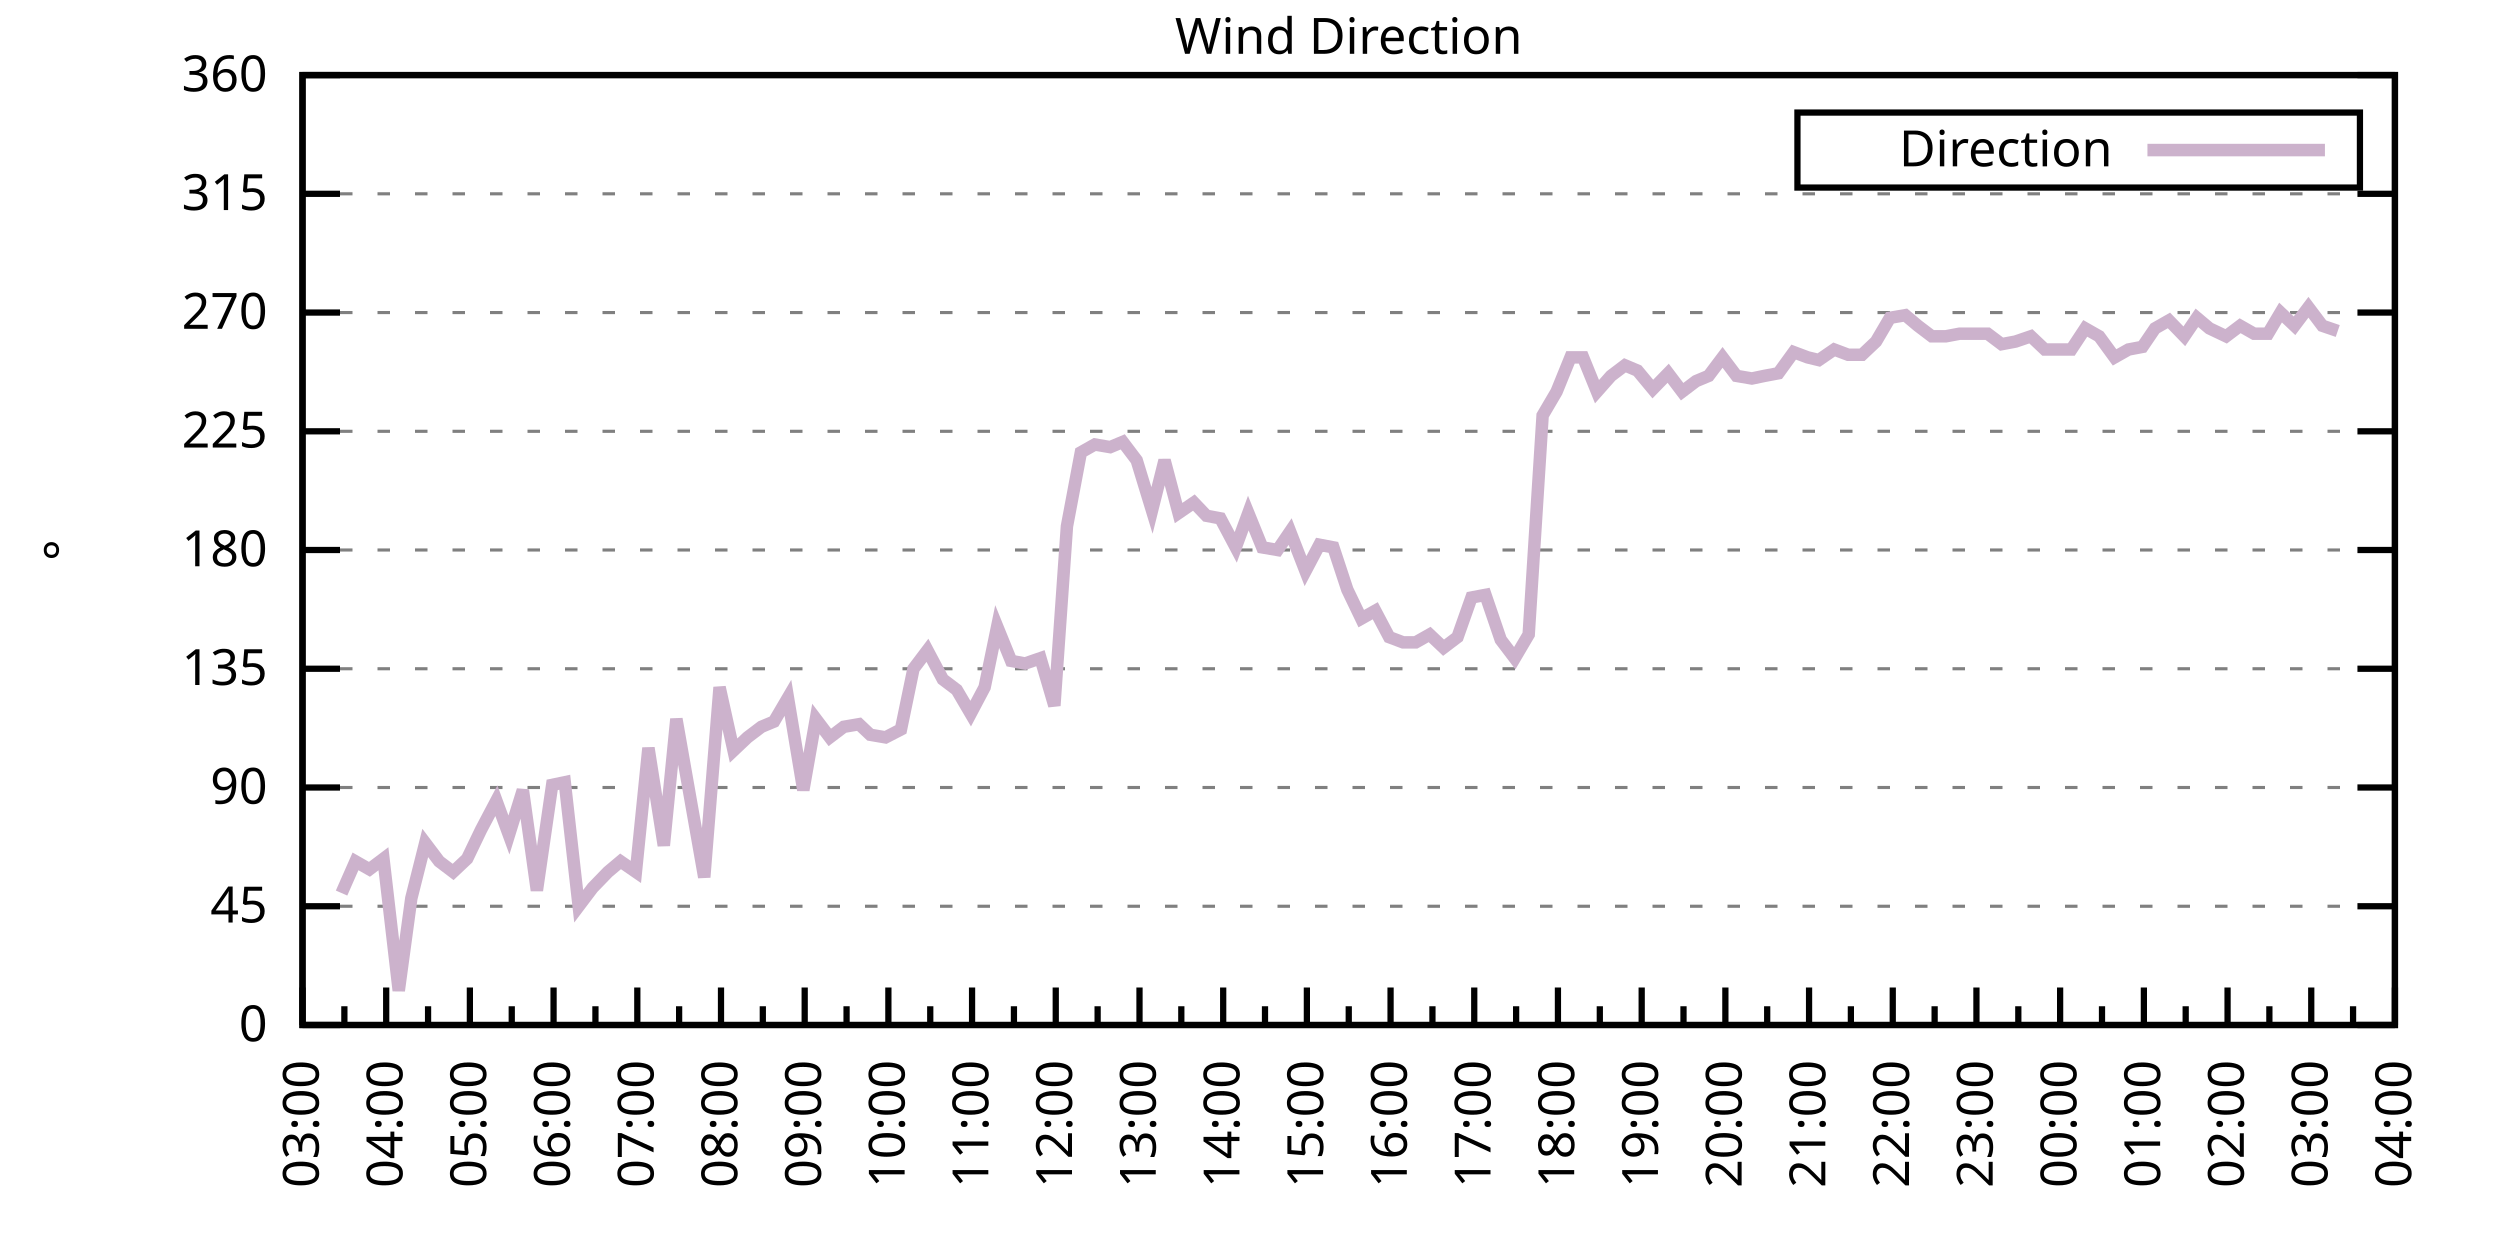
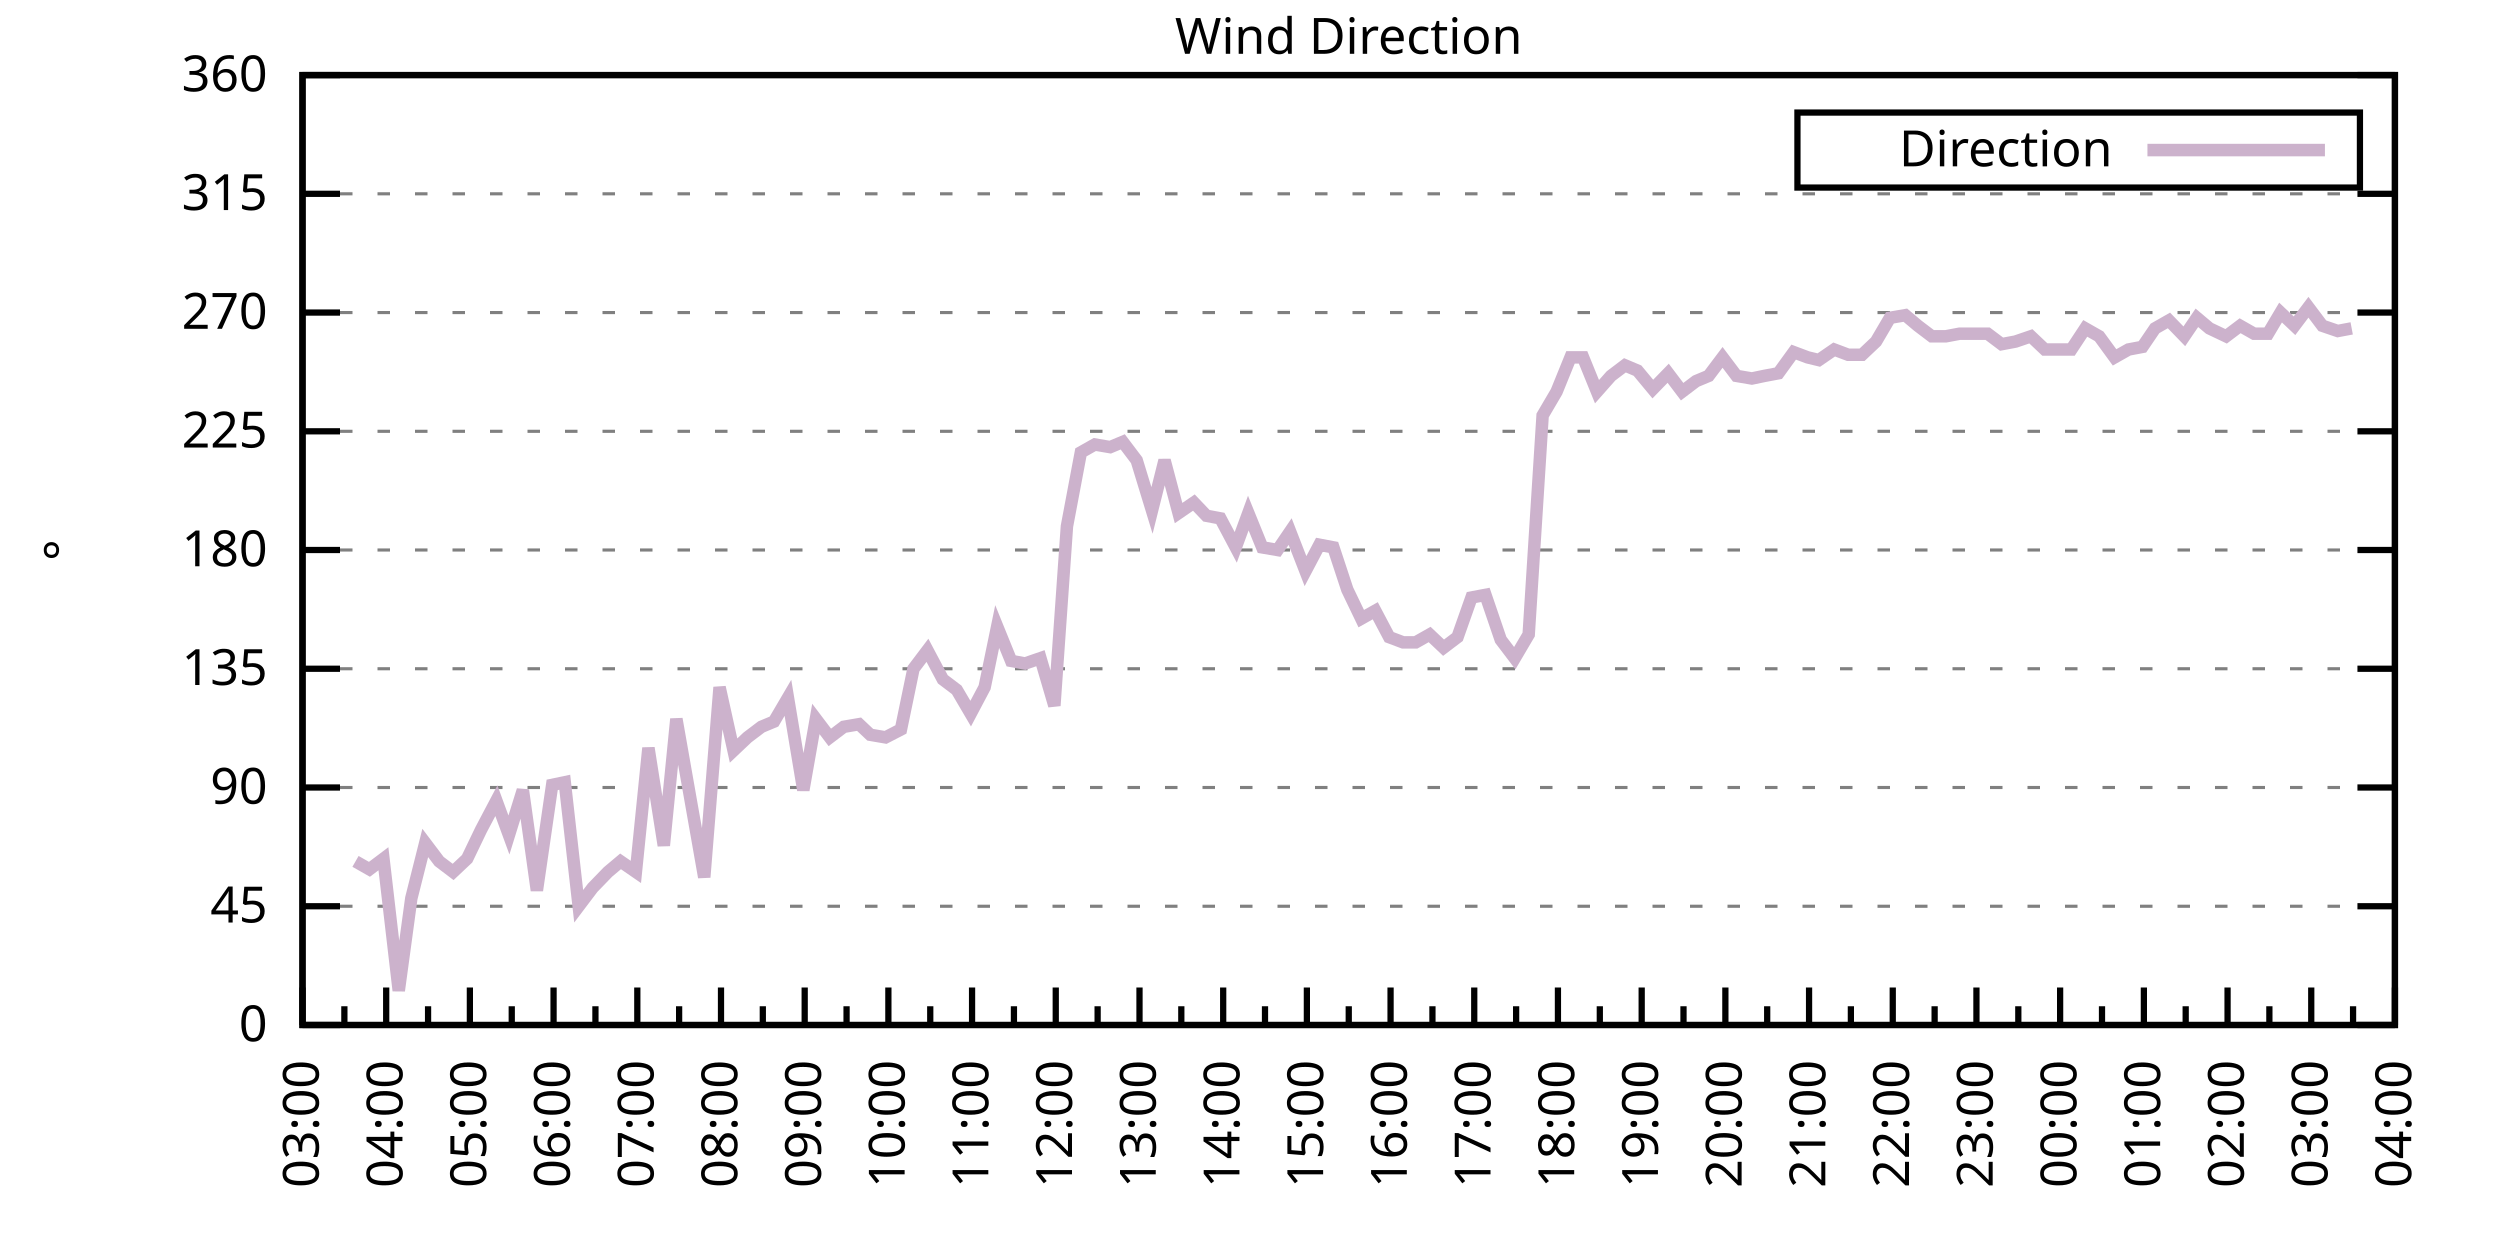
<svg xmlns="http://www.w3.org/2000/svg" xmlns:xlink="http://www.w3.org/1999/xlink" width="400" height="200" viewBox="0 0 400 200">
  <g id="gnuplot_canvas">
    <rect x="0" y="0" width="400" height="200" fill="none" />
    <defs>
      <circle id="gpDot" r="0.5" stroke-width="0.5" stroke="currentColor" />
      <path id="gpPt0" stroke-width="0.333" stroke="currentColor" d="M-1,0 h2 M0,-1 v2" />
      <path id="gpPt1" stroke-width="0.333" stroke="currentColor" d="M-1,-1 L1,1 M1,-1 L-1,1" />
      <path id="gpPt2" stroke-width="0.333" stroke="currentColor" d="M-1,0 L1,0 M0,-1 L0,1 M-1,-1 L1,1 M-1,1 L1,-1" />
      <rect id="gpPt3" stroke-width="0.333" stroke="currentColor" x="-1" y="-1" width="2" height="2" />
      <rect id="gpPt4" stroke-width="0.333" stroke="currentColor" fill="currentColor" x="-1" y="-1" width="2" height="2" />
      <circle id="gpPt5" stroke-width="0.333" stroke="currentColor" cx="0" cy="0" r="1" />
      <use xlink:href="#gpPt5" id="gpPt6" fill="currentColor" stroke="none" />
      <path id="gpPt7" stroke-width="0.333" stroke="currentColor" d="M0,-1.33 L-1.33,0.67 L1.33,0.67 z" />
      <use xlink:href="#gpPt7" id="gpPt8" fill="currentColor" stroke="none" />
      <use xlink:href="#gpPt7" id="gpPt9" stroke="currentColor" transform="rotate(180)" />
      <use xlink:href="#gpPt9" id="gpPt10" fill="currentColor" stroke="none" />
      <use xlink:href="#gpPt3" id="gpPt11" stroke="currentColor" transform="rotate(45)" />
      <use xlink:href="#gpPt11" id="gpPt12" fill="currentColor" stroke="none" />
      <path id="gpPt13" stroke-width="0.333" stroke="currentColor" d="M0,1.330 L1.265,0.411 L0.782,-1.067 L-0.782,-1.076 L-1.265,0.411 z" />
      <use xlink:href="#gpPt13" id="gpPt14" fill="currentColor" stroke="none" />
      <filter id="textbox" filterUnits="objectBoundingBox" x="0" y="0" height="1" width="1">
        <feFlood flood-color="white" flood-opacity="1" result="bgnd" />
        <feComposite in="SourceGraphic" in2="bgnd" operator="atop" />
      </filter>
      <filter id="greybox" filterUnits="objectBoundingBox" x="0" y="0" height="1" width="1">
        <feFlood flood-color="lightgrey" flood-opacity="1" result="grey" />
        <feComposite in="SourceGraphic" in2="grey" operator="atop" />
      </filter>
    </defs>
    <g fill="none" color="white" stroke="currentColor" stroke-width="1.00" stroke-linecap="butt" stroke-linejoin="miter">
</g>
    <g fill="none" color="black" stroke="currentColor" stroke-width="1.00" stroke-linecap="butt" stroke-linejoin="miter">
      <g stroke="none" shape-rendering="crispEdges">
        <polygon fill="rgb(255, 255, 255)" points="48.40,164.00 383.18,164.00 383.18,12.02 48.40,12.02 " />
      </g>
    </g>
    <g fill="none" color="black" stroke="currentColor" stroke-width="1.00" stroke-linecap="butt" stroke-linejoin="miter">
</g>
    <g fill="none" color="black" stroke="black" stroke-width="0.50" stroke-linecap="butt" stroke-linejoin="miter">
</g>
    <g fill="none" color="gray" stroke="currentColor" stroke-width="0.50" stroke-linecap="butt" stroke-linejoin="miter">
      <path stroke="gray" stroke-dasharray="2,4" class="gridline" d="M48.40,164.00 L383.19,164.00  " />
    </g>
    <g fill="none" color="gray" stroke="gray" stroke-width="1.00" stroke-linecap="butt" stroke-linejoin="miter">
</g>
    <g fill="none" color="black" stroke="currentColor" stroke-width="1.00" stroke-linecap="butt" stroke-linejoin="miter">
      <path stroke="black" d="M48.40,164.00 L54.40,164.00 M383.19,164.00 L377.19,164.00  " />
      <g transform="translate(42.80,166.60)" stroke="none" fill="black" font-family="Sans" font-size="8.00" text-anchor="end">
        <text>
          <tspan font-family="Sans"> 0</tspan>
        </text>
      </g>
    </g>
    <g fill="none" color="black" stroke="currentColor" stroke-width="1.00" stroke-linecap="butt" stroke-linejoin="miter">
</g>
    <g fill="none" color="black" stroke="black" stroke-width="0.50" stroke-linecap="butt" stroke-linejoin="miter">
</g>
    <g fill="none" color="gray" stroke="currentColor" stroke-width="0.50" stroke-linecap="butt" stroke-linejoin="miter">
      <path stroke="gray" stroke-dasharray="2,4" class="gridline" d="M48.40,145.00 L383.19,145.00  " />
    </g>
    <g fill="none" color="gray" stroke="gray" stroke-width="1.00" stroke-linecap="butt" stroke-linejoin="miter">
</g>
    <g fill="none" color="black" stroke="currentColor" stroke-width="1.00" stroke-linecap="butt" stroke-linejoin="miter">
      <path stroke="black" d="M48.40,145.00 L54.40,145.00 M383.19,145.00 L377.19,145.00  " />
      <g transform="translate(42.80,147.60)" stroke="none" fill="black" font-family="Sans" font-size="8.00" text-anchor="end">
        <text>
          <tspan font-family="Sans"> 45</tspan>
        </text>
      </g>
    </g>
    <g fill="none" color="black" stroke="currentColor" stroke-width="1.00" stroke-linecap="butt" stroke-linejoin="miter">
</g>
    <g fill="none" color="black" stroke="black" stroke-width="0.50" stroke-linecap="butt" stroke-linejoin="miter">
</g>
    <g fill="none" color="gray" stroke="currentColor" stroke-width="0.50" stroke-linecap="butt" stroke-linejoin="miter">
      <path stroke="gray" stroke-dasharray="2,4" class="gridline" d="M48.40,126.00 L383.19,126.00  " />
    </g>
    <g fill="none" color="gray" stroke="gray" stroke-width="1.00" stroke-linecap="butt" stroke-linejoin="miter">
</g>
    <g fill="none" color="black" stroke="currentColor" stroke-width="1.00" stroke-linecap="butt" stroke-linejoin="miter">
      <path stroke="black" d="M48.40,126.00 L54.40,126.00 M383.19,126.00 L377.19,126.00  " />
      <g transform="translate(42.80,128.60)" stroke="none" fill="black" font-family="Sans" font-size="8.00" text-anchor="end">
        <text>
          <tspan font-family="Sans"> 90</tspan>
        </text>
      </g>
    </g>
    <g fill="none" color="black" stroke="currentColor" stroke-width="1.00" stroke-linecap="butt" stroke-linejoin="miter">
</g>
    <g fill="none" color="black" stroke="black" stroke-width="0.50" stroke-linecap="butt" stroke-linejoin="miter">
</g>
    <g fill="none" color="gray" stroke="currentColor" stroke-width="0.50" stroke-linecap="butt" stroke-linejoin="miter">
      <path stroke="gray" stroke-dasharray="2,4" class="gridline" d="M48.40,107.00 L383.19,107.00  " />
    </g>
    <g fill="none" color="gray" stroke="gray" stroke-width="1.00" stroke-linecap="butt" stroke-linejoin="miter">
</g>
    <g fill="none" color="black" stroke="currentColor" stroke-width="1.00" stroke-linecap="butt" stroke-linejoin="miter">
      <path stroke="black" d="M48.40,107.00 L54.40,107.00 M383.19,107.00 L377.19,107.00  " />
      <g transform="translate(42.80,109.60)" stroke="none" fill="black" font-family="Sans" font-size="8.00" text-anchor="end">
        <text>
          <tspan font-family="Sans"> 135</tspan>
        </text>
      </g>
    </g>
    <g fill="none" color="black" stroke="currentColor" stroke-width="1.00" stroke-linecap="butt" stroke-linejoin="miter">
</g>
    <g fill="none" color="black" stroke="black" stroke-width="0.50" stroke-linecap="butt" stroke-linejoin="miter">
</g>
    <g fill="none" color="gray" stroke="currentColor" stroke-width="0.50" stroke-linecap="butt" stroke-linejoin="miter">
      <path stroke="gray" stroke-dasharray="2,4" class="gridline" d="M48.40,88.00 L383.19,88.00  " />
    </g>
    <g fill="none" color="gray" stroke="gray" stroke-width="1.00" stroke-linecap="butt" stroke-linejoin="miter">
</g>
    <g fill="none" color="black" stroke="currentColor" stroke-width="1.00" stroke-linecap="butt" stroke-linejoin="miter">
      <path stroke="black" d="M48.40,88.00 L54.40,88.00 M383.19,88.00 L377.19,88.00  " />
      <g transform="translate(42.80,90.60)" stroke="none" fill="black" font-family="Sans" font-size="8.00" text-anchor="end">
        <text>
          <tspan font-family="Sans"> 180</tspan>
        </text>
      </g>
    </g>
    <g fill="none" color="black" stroke="currentColor" stroke-width="1.00" stroke-linecap="butt" stroke-linejoin="miter">
</g>
    <g fill="none" color="black" stroke="black" stroke-width="0.50" stroke-linecap="butt" stroke-linejoin="miter">
</g>
    <g fill="none" color="gray" stroke="currentColor" stroke-width="0.50" stroke-linecap="butt" stroke-linejoin="miter">
      <path stroke="gray" stroke-dasharray="2,4" class="gridline" d="M48.40,69.01 L383.19,69.01  " />
    </g>
    <g fill="none" color="gray" stroke="gray" stroke-width="1.00" stroke-linecap="butt" stroke-linejoin="miter">
</g>
    <g fill="none" color="black" stroke="currentColor" stroke-width="1.00" stroke-linecap="butt" stroke-linejoin="miter">
      <path stroke="black" d="M48.40,69.01 L54.40,69.01 M383.19,69.01 L377.19,69.01  " />
      <g transform="translate(42.80,71.61)" stroke="none" fill="black" font-family="Sans" font-size="8.00" text-anchor="end">
        <text>
          <tspan font-family="Sans"> 225</tspan>
        </text>
      </g>
    </g>
    <g fill="none" color="black" stroke="currentColor" stroke-width="1.00" stroke-linecap="butt" stroke-linejoin="miter">
</g>
    <g fill="none" color="black" stroke="black" stroke-width="0.50" stroke-linecap="butt" stroke-linejoin="miter">
</g>
    <g fill="none" color="gray" stroke="currentColor" stroke-width="0.50" stroke-linecap="butt" stroke-linejoin="miter">
      <path stroke="gray" stroke-dasharray="2,4" class="gridline" d="M48.40,50.01 L383.19,50.01  " />
    </g>
    <g fill="none" color="gray" stroke="gray" stroke-width="1.00" stroke-linecap="butt" stroke-linejoin="miter">
</g>
    <g fill="none" color="black" stroke="currentColor" stroke-width="1.00" stroke-linecap="butt" stroke-linejoin="miter">
      <path stroke="black" d="M48.40,50.01 L54.40,50.01 M383.19,50.01 L377.19,50.01  " />
      <g transform="translate(42.80,52.61)" stroke="none" fill="black" font-family="Sans" font-size="8.00" text-anchor="end">
        <text>
          <tspan font-family="Sans"> 270</tspan>
        </text>
      </g>
    </g>
    <g fill="none" color="black" stroke="currentColor" stroke-width="1.00" stroke-linecap="butt" stroke-linejoin="miter">
</g>
    <g fill="none" color="black" stroke="black" stroke-width="0.50" stroke-linecap="butt" stroke-linejoin="miter">
</g>
    <g fill="none" color="gray" stroke="currentColor" stroke-width="0.50" stroke-linecap="butt" stroke-linejoin="miter">
      <path stroke="gray" stroke-dasharray="2,4" class="gridline" d="M48.40,31.01 L383.19,31.01  " />
    </g>
    <g fill="none" color="gray" stroke="gray" stroke-width="1.00" stroke-linecap="butt" stroke-linejoin="miter">
</g>
    <g fill="none" color="black" stroke="currentColor" stroke-width="1.00" stroke-linecap="butt" stroke-linejoin="miter">
      <path stroke="black" d="M48.40,31.01 L54.40,31.01 M383.19,31.01 L377.19,31.01  " />
      <g transform="translate(42.80,33.61)" stroke="none" fill="black" font-family="Sans" font-size="8.00" text-anchor="end">
        <text>
          <tspan font-family="Sans"> 315</tspan>
        </text>
      </g>
    </g>
    <g fill="none" color="black" stroke="currentColor" stroke-width="1.00" stroke-linecap="butt" stroke-linejoin="miter">
</g>
    <g fill="none" color="black" stroke="black" stroke-width="0.50" stroke-linecap="butt" stroke-linejoin="miter">
</g>
    <g fill="none" color="gray" stroke="currentColor" stroke-width="0.50" stroke-linecap="butt" stroke-linejoin="miter">
      <path stroke="gray" stroke-dasharray="2,4" class="gridline" d="M48.40,12.01 L383.19,12.01  " />
    </g>
    <g fill="none" color="gray" stroke="gray" stroke-width="1.00" stroke-linecap="butt" stroke-linejoin="miter">
</g>
    <g fill="none" color="black" stroke="currentColor" stroke-width="1.00" stroke-linecap="butt" stroke-linejoin="miter">
      <path stroke="black" d="M48.40,12.01 L54.40,12.01 M383.19,12.01 L377.19,12.01  " />
      <g transform="translate(42.80,14.61)" stroke="none" fill="black" font-family="Sans" font-size="8.00" text-anchor="end">
        <text>
          <tspan font-family="Sans"> 360</tspan>
        </text>
      </g>
    </g>
    <g fill="none" color="black" stroke="currentColor" stroke-width="1.00" stroke-linecap="butt" stroke-linejoin="miter">
      <path stroke="black" d="M48.40,164.00 L48.40,158.00  " />
      <g transform="translate(51.00,169.60) rotate(270)" stroke="none" fill="black" font-family="Sans" font-size="8.00" text-anchor="end">
        <text>
          <tspan font-family="Sans">03:00</tspan>
        </text>
      </g>
    </g>
    <g fill="none" color="black" stroke="currentColor" stroke-width="1.00" stroke-linecap="butt" stroke-linejoin="miter">
      <path stroke="black" d="M55.10,164.00 L55.10,161.00 M61.79,164.00 L61.79,158.00  " />
      <g transform="translate(64.39,169.60) rotate(270)" stroke="none" fill="black" font-family="Sans" font-size="8.00" text-anchor="end">
        <text>
          <tspan font-family="Sans">04:00</tspan>
        </text>
      </g>
    </g>
    <g fill="none" color="black" stroke="currentColor" stroke-width="1.00" stroke-linecap="butt" stroke-linejoin="miter">
      <path stroke="black" d="M68.49,164.00 L68.49,161.00 M75.18,164.00 L75.18,158.00  " />
      <g transform="translate(77.78,169.60) rotate(270)" stroke="none" fill="black" font-family="Sans" font-size="8.00" text-anchor="end">
        <text>
          <tspan font-family="Sans">05:00</tspan>
        </text>
      </g>
    </g>
    <g fill="none" color="black" stroke="currentColor" stroke-width="1.00" stroke-linecap="butt" stroke-linejoin="miter">
      <path stroke="black" d="M81.88,164.00 L81.88,161.00 M88.57,164.00 L88.57,158.00  " />
      <g transform="translate(91.17,169.60) rotate(270)" stroke="none" fill="black" font-family="Sans" font-size="8.00" text-anchor="end">
        <text>
          <tspan font-family="Sans">06:00</tspan>
        </text>
      </g>
    </g>
    <g fill="none" color="black" stroke="currentColor" stroke-width="1.00" stroke-linecap="butt" stroke-linejoin="miter">
      <path stroke="black" d="M95.27,164.00 L95.27,161.00 M101.97,164.00 L101.97,158.00  " />
      <g transform="translate(104.57,169.60) rotate(270)" stroke="none" fill="black" font-family="Sans" font-size="8.00" text-anchor="end">
        <text>
          <tspan font-family="Sans">07:00</tspan>
        </text>
      </g>
    </g>
    <g fill="none" color="black" stroke="currentColor" stroke-width="1.00" stroke-linecap="butt" stroke-linejoin="miter">
      <path stroke="black" d="M108.66,164.00 L108.66,161.00 M115.36,164.00 L115.36,158.00  " />
      <g transform="translate(117.96,169.60) rotate(270)" stroke="none" fill="black" font-family="Sans" font-size="8.00" text-anchor="end">
        <text>
          <tspan font-family="Sans">08:00</tspan>
        </text>
      </g>
    </g>
    <g fill="none" color="black" stroke="currentColor" stroke-width="1.00" stroke-linecap="butt" stroke-linejoin="miter">
      <path stroke="black" d="M122.05,164.00 L122.05,161.00 M128.75,164.00 L128.75,158.00  " />
      <g transform="translate(131.35,169.60) rotate(270)" stroke="none" fill="black" font-family="Sans" font-size="8.00" text-anchor="end">
        <text>
          <tspan font-family="Sans">09:00</tspan>
        </text>
      </g>
    </g>
    <g fill="none" color="black" stroke="currentColor" stroke-width="1.00" stroke-linecap="butt" stroke-linejoin="miter">
      <path stroke="black" d="M135.45,164.00 L135.45,161.00 M142.14,164.00 L142.14,158.00  " />
      <g transform="translate(144.74,169.60) rotate(270)" stroke="none" fill="black" font-family="Sans" font-size="8.00" text-anchor="end">
        <text>
          <tspan font-family="Sans">10:00</tspan>
        </text>
      </g>
    </g>
    <g fill="none" color="black" stroke="currentColor" stroke-width="1.00" stroke-linecap="butt" stroke-linejoin="miter">
      <path stroke="black" d="M148.84,164.00 L148.84,161.00 M155.53,164.00 L155.53,158.00  " />
      <g transform="translate(158.13,169.60) rotate(270)" stroke="none" fill="black" font-family="Sans" font-size="8.00" text-anchor="end">
        <text>
          <tspan font-family="Sans">11:00</tspan>
        </text>
      </g>
    </g>
    <g fill="none" color="black" stroke="currentColor" stroke-width="1.00" stroke-linecap="butt" stroke-linejoin="miter">
      <path stroke="black" d="M162.23,164.00 L162.23,161.00 M168.92,164.00 L168.92,158.00  " />
      <g transform="translate(171.52,169.60) rotate(270)" stroke="none" fill="black" font-family="Sans" font-size="8.00" text-anchor="end">
        <text>
          <tspan font-family="Sans">12:00</tspan>
        </text>
      </g>
    </g>
    <g fill="none" color="black" stroke="currentColor" stroke-width="1.00" stroke-linecap="butt" stroke-linejoin="miter">
      <path stroke="black" d="M175.62,164.00 L175.62,161.00 M182.32,164.00 L182.32,158.00  " />
      <g transform="translate(184.92,169.60) rotate(270)" stroke="none" fill="black" font-family="Sans" font-size="8.00" text-anchor="end">
        <text>
          <tspan font-family="Sans">13:00</tspan>
        </text>
      </g>
    </g>
    <g fill="none" color="black" stroke="currentColor" stroke-width="1.00" stroke-linecap="butt" stroke-linejoin="miter">
      <path stroke="black" d="M189.01,164.00 L189.01,161.00 M195.71,164.00 L195.71,158.00  " />
      <g transform="translate(198.31,169.60) rotate(270)" stroke="none" fill="black" font-family="Sans" font-size="8.00" text-anchor="end">
        <text>
          <tspan font-family="Sans">14:00</tspan>
        </text>
      </g>
    </g>
    <g fill="none" color="black" stroke="currentColor" stroke-width="1.00" stroke-linecap="butt" stroke-linejoin="miter">
      <path stroke="black" d="M202.40,164.00 L202.40,161.00 M209.10,164.00 L209.10,158.00  " />
      <g transform="translate(211.70,169.60) rotate(270)" stroke="none" fill="black" font-family="Sans" font-size="8.00" text-anchor="end">
        <text>
          <tspan font-family="Sans">15:00</tspan>
        </text>
      </g>
    </g>
    <g fill="none" color="black" stroke="currentColor" stroke-width="1.00" stroke-linecap="butt" stroke-linejoin="miter">
      <path stroke="black" d="M215.80,164.00 L215.80,161.00 M222.49,164.00 L222.49,158.00  " />
      <g transform="translate(225.09,169.60) rotate(270)" stroke="none" fill="black" font-family="Sans" font-size="8.00" text-anchor="end">
        <text>
          <tspan font-family="Sans">16:00</tspan>
        </text>
      </g>
    </g>
    <g fill="none" color="black" stroke="currentColor" stroke-width="1.00" stroke-linecap="butt" stroke-linejoin="miter">
      <path stroke="black" d="M229.19,164.00 L229.19,161.00 M235.88,164.00 L235.88,158.00  " />
      <g transform="translate(238.48,169.60) rotate(270)" stroke="none" fill="black" font-family="Sans" font-size="8.00" text-anchor="end">
        <text>
          <tspan font-family="Sans">17:00</tspan>
        </text>
      </g>
    </g>
    <g fill="none" color="black" stroke="currentColor" stroke-width="1.00" stroke-linecap="butt" stroke-linejoin="miter">
      <path stroke="black" d="M242.58,164.00 L242.58,161.00 M249.27,164.00 L249.27,158.00  " />
      <g transform="translate(251.87,169.60) rotate(270)" stroke="none" fill="black" font-family="Sans" font-size="8.00" text-anchor="end">
        <text>
          <tspan font-family="Sans">18:00</tspan>
        </text>
      </g>
    </g>
    <g fill="none" color="black" stroke="currentColor" stroke-width="1.00" stroke-linecap="butt" stroke-linejoin="miter">
      <path stroke="black" d="M255.97,164.00 L255.97,161.00 M262.67,164.00 L262.67,158.00  " />
      <g transform="translate(265.27,169.60) rotate(270)" stroke="none" fill="black" font-family="Sans" font-size="8.00" text-anchor="end">
        <text>
          <tspan font-family="Sans">19:00</tspan>
        </text>
      </g>
    </g>
    <g fill="none" color="black" stroke="currentColor" stroke-width="1.00" stroke-linecap="butt" stroke-linejoin="miter">
      <path stroke="black" d="M269.36,164.00 L269.36,161.00 M276.06,164.00 L276.06,158.00  " />
      <g transform="translate(278.66,169.60) rotate(270)" stroke="none" fill="black" font-family="Sans" font-size="8.00" text-anchor="end">
        <text>
          <tspan font-family="Sans">20:00</tspan>
        </text>
      </g>
    </g>
    <g fill="none" color="black" stroke="currentColor" stroke-width="1.00" stroke-linecap="butt" stroke-linejoin="miter">
      <path stroke="black" d="M282.75,164.00 L282.75,161.00 M289.45,164.00 L289.45,158.00  " />
      <g transform="translate(292.05,169.60) rotate(270)" stroke="none" fill="black" font-family="Sans" font-size="8.00" text-anchor="end">
        <text>
          <tspan font-family="Sans">21:00</tspan>
        </text>
      </g>
    </g>
    <g fill="none" color="black" stroke="currentColor" stroke-width="1.00" stroke-linecap="butt" stroke-linejoin="miter">
      <path stroke="black" d="M296.14,164.00 L296.14,161.00 M302.84,164.00 L302.84,158.00  " />
      <g transform="translate(305.44,169.60) rotate(270)" stroke="none" fill="black" font-family="Sans" font-size="8.00" text-anchor="end">
        <text>
          <tspan font-family="Sans">22:00</tspan>
        </text>
      </g>
    </g>
    <g fill="none" color="black" stroke="currentColor" stroke-width="1.00" stroke-linecap="butt" stroke-linejoin="miter">
      <path stroke="black" d="M309.54,164.00 L309.54,161.00 M316.23,164.00 L316.23,158.00  " />
      <g transform="translate(318.83,169.60) rotate(270)" stroke="none" fill="black" font-family="Sans" font-size="8.00" text-anchor="end">
        <text>
          <tspan font-family="Sans">23:00</tspan>
        </text>
      </g>
    </g>
    <g fill="none" color="black" stroke="currentColor" stroke-width="1.00" stroke-linecap="butt" stroke-linejoin="miter">
      <path stroke="black" d="M322.93,164.00 L322.93,161.00 M329.62,164.00 L329.62,158.00  " />
      <g transform="translate(332.22,169.60) rotate(270)" stroke="none" fill="black" font-family="Sans" font-size="8.00" text-anchor="end">
        <text>
          <tspan font-family="Sans">00:00</tspan>
        </text>
      </g>
    </g>
    <g fill="none" color="black" stroke="currentColor" stroke-width="1.00" stroke-linecap="butt" stroke-linejoin="miter">
      <path stroke="black" d="M336.32,164.00 L336.32,161.00 M343.02,164.00 L343.02,158.00  " />
      <g transform="translate(345.62,169.60) rotate(270)" stroke="none" fill="black" font-family="Sans" font-size="8.00" text-anchor="end">
        <text>
          <tspan font-family="Sans">01:00</tspan>
        </text>
      </g>
    </g>
    <g fill="none" color="black" stroke="currentColor" stroke-width="1.00" stroke-linecap="butt" stroke-linejoin="miter">
      <path stroke="black" d="M349.71,164.00 L349.71,161.00 M356.41,164.00 L356.41,158.00  " />
      <g transform="translate(359.01,169.60) rotate(270)" stroke="none" fill="black" font-family="Sans" font-size="8.00" text-anchor="end">
        <text>
          <tspan font-family="Sans">02:00</tspan>
        </text>
      </g>
    </g>
    <g fill="none" color="black" stroke="currentColor" stroke-width="1.00" stroke-linecap="butt" stroke-linejoin="miter">
      <path stroke="black" d="M363.10,164.00 L363.10,161.00 M369.80,164.00 L369.80,158.00  " />
      <g transform="translate(372.40,169.60) rotate(270)" stroke="none" fill="black" font-family="Sans" font-size="8.00" text-anchor="end">
        <text>
          <tspan font-family="Sans">03:00</tspan>
        </text>
      </g>
    </g>
    <g fill="none" color="black" stroke="currentColor" stroke-width="1.00" stroke-linecap="butt" stroke-linejoin="miter">
      <path stroke="black" d="M376.49,164.00 L376.49,161.00 M383.19,164.00 L383.19,158.00  " />
      <g transform="translate(385.79,169.60) rotate(270)" stroke="none" fill="black" font-family="Sans" font-size="8.00" text-anchor="end">
        <text>
          <tspan font-family="Sans">04:00</tspan>
        </text>
      </g>
    </g>
    <g fill="none" color="black" stroke="currentColor" stroke-width="1.00" stroke-linecap="butt" stroke-linejoin="miter">
</g>
    <g fill="none" color="black" stroke="currentColor" stroke-width="1.00" stroke-linecap="butt" stroke-linejoin="miter">
      <path stroke="black" d="M48.40,12.01 L48.40,164.00 L383.19,164.00 L383.19,12.01 L48.40,12.01 Z  " />
    </g>
    <g fill="none" color="black" stroke="currentColor" stroke-width="1.00" stroke-linecap="butt" stroke-linejoin="miter">
      <g transform="translate(12.80,88.01) rotate(270)" stroke="none" fill="black" font-family="Sans" font-size="8.00" text-anchor="middle">
        <text>
          <tspan font-family="Sans">°</tspan>
        </text>
      </g>
    </g>
    <g fill="none" color="black" stroke="currentColor" stroke-width="1.00" stroke-linecap="butt" stroke-linejoin="miter">
</g>
    <g fill="none" color="black" stroke="currentColor" stroke-width="1.00" stroke-linecap="butt" stroke-linejoin="miter">
      <path stroke="black" d="M287.59,30.01 L287.59,18.01 L377.59,18.01 L377.59,30.01 L287.59,30.01 Z  " />
    </g>
    <g id="Wind_direction_plot_1">
      <g fill="none" color="white" stroke="black" stroke-width="2.00" stroke-linecap="butt" stroke-linejoin="miter">
</g>
      <g fill="none" color="black" stroke="currentColor" stroke-width="2.00" stroke-linecap="butt" stroke-linejoin="miter">
        <g transform="translate(337.99,26.61)" stroke="none" fill="black" font-family="Sans" font-size="8.00" text-anchor="end">
          <text>
            <tspan font-family="Sans">Direction</tspan>
          </text>
        </g>
      </g>
      <g fill="none" color="black" stroke="currentColor" stroke-width="2.00" stroke-linecap="butt" stroke-linejoin="miter">
-         <path stroke="rgb(204, 178, 204)" d="M343.59,24.01 L371.99,24.01 M54.65,142.89 L56.88,137.82 L59.11,139.09 L61.35,137.40 L63.80,158.51 L65.81,143.73   L68.04,134.87 L70.27,137.82 L72.50,139.51 L74.74,137.40 L76.97,132.76 L79.42,128.11 L81.43,133.60 L83.66,126.42   L85.90,142.47 L88.35,125.58 L90.36,125.16 L92.59,145.00 L94.82,142.05 L97.28,139.51 L99.29,137.82 L101.74,139.51   L103.75,119.67 L106.21,135.29 L108.22,115.03 L110.67,128.96 L112.68,140.36 L115.13,109.96 L117.37,120.09 L119.60,117.98   L121.83,116.29 L123.84,115.45 L126.07,111.65 L128.53,126.42 L130.54,115.03 L132.77,117.98 L135.00,116.29 L137.45,115.87   L139.24,117.56 L141.69,117.98 L144.15,116.71 L146.16,107.00 L148.39,104.05 L150.85,108.69 L153.08,110.38 L155.31,114.18   L157.54,109.96 L159.55,100.25 L161.78,105.74 L164.01,106.16 L166.47,105.31 L168.70,112.91 L170.71,84.21 L172.94,72.38   L175.17,71.12 L177.63,71.54 L179.64,70.70 L181.87,73.65 L184.32,81.67 L186.33,73.65 L188.57,82.09 L191.02,80.41   L193.03,82.52 L195.26,82.94 L197.72,87.58 L199.73,82.09 L201.96,87.58 L204.41,88.00 L206.42,85.05 L208.88,91.38   L211.11,87.16 L213.34,87.58 L215.57,94.34 L217.80,98.98 L220.04,97.72 L222.27,101.94 L224.50,102.78 L226.51,102.78   L228.74,101.52 L230.97,103.63 L233.20,101.94 L235.44,95.60 L237.67,95.18 L240.12,102.36 L242.36,105.31 L244.59,101.52   L246.82,66.47 L249.05,62.67 L251.28,57.18 L253.29,57.18 L255.52,62.67 L257.76,60.14 L259.99,58.45 L262.00,59.30   L264.45,62.25 L266.91,59.72 L269.14,62.67 L271.37,60.98 L273.38,60.14 L275.61,57.18 L277.84,60.14 L280.30,60.56   L282.31,60.14 L284.54,59.72 L286.99,56.34 L289.23,57.18 L291.01,57.61 L293.47,55.92 L295.70,56.76 L297.93,56.76   L300.16,54.65 L302.39,50.85 L304.85,50.43 L306.86,52.12 L309.09,53.81 L311.32,53.81 L313.55,53.39 L315.79,53.39   L318.02,53.39 L320.25,55.07 L322.48,54.65 L324.94,53.81 L327.17,55.92 L329.40,55.92 L331.41,55.92 L333.64,52.54   L335.87,53.81 L338.33,57.18 L340.56,55.92 L342.79,55.50 L344.80,52.54 L347.03,51.27 L349.49,53.81 L351.50,50.85   L353.51,52.54 L356.18,53.81 L358.42,52.12 L360.65,53.39 L362.88,53.39 L364.89,50.01 L367.12,52.12 L369.35,49.16   L371.58,52.12 L374.04,52.96  " />
+         <path stroke="rgb(204, 178, 204)" d="M343.59,24.01 L371.99,24.01 M56.88,137.82 L59.11,139.09 L61.35,137.40 L63.80,158.51 L65.81,143.73 L68.04,134.87   L70.27,137.82 L72.50,139.51 L74.74,137.40 L76.97,132.76 L79.42,128.11 L81.43,133.60 L83.66,126.42 L85.90,142.47   L88.35,125.58 L90.36,125.16 L92.59,145.00 L94.82,142.05 L97.28,139.51 L99.29,137.82 L101.74,139.51 L103.75,119.67   L106.21,135.29 L108.22,115.03 L110.67,128.96 L112.68,140.36 L115.13,109.96 L117.37,120.09 L119.60,117.98 L121.83,116.29   L123.84,115.45 L126.07,111.65 L128.53,126.42 L130.54,115.03 L132.77,117.98 L135.00,116.29 L137.45,115.87 L139.24,117.56   L141.69,117.98 L144.15,116.71 L146.16,107.00 L148.39,104.05 L150.85,108.69 L153.08,110.38 L155.31,114.18 L157.54,109.96   L159.55,100.25 L161.78,105.74 L164.01,106.16 L166.47,105.31 L168.70,112.91 L170.71,84.21 L172.94,72.38 L175.17,71.12   L177.63,71.54 L179.64,70.70 L181.87,73.65 L184.32,81.67 L186.33,73.65 L188.57,82.09 L191.02,80.41 L193.03,82.52   L195.26,82.94 L197.72,87.58 L199.73,82.09 L201.96,87.58 L204.41,88.00 L206.42,85.05 L208.88,91.38 L211.11,87.16   L213.34,87.58 L215.57,94.34 L217.80,98.98 L220.04,97.72 L222.27,101.94 L224.50,102.78 L226.51,102.78 L228.74,101.52   L230.97,103.63 L233.20,101.94 L235.44,95.60 L237.67,95.18 L240.12,102.36 L242.36,105.31 L244.59,101.52 L246.82,66.47   L249.05,62.67 L251.28,57.18 L253.29,57.18 L255.52,62.67 L257.76,60.14 L259.99,58.45 L262.00,59.30 L264.45,62.25   L266.91,59.72 L269.14,62.67 L271.37,60.98 L273.38,60.14 L275.61,57.18 L277.84,60.14 L280.30,60.56 L282.31,60.14   L284.54,59.72 L286.99,56.34 L289.23,57.18 L291.01,57.61 L293.47,55.92 L295.70,56.76 L297.93,56.76 L300.16,54.65   L302.39,50.85 L304.85,50.43 L306.86,52.12 L309.09,53.81 L311.32,53.81 L313.55,53.39 L315.79,53.39 L318.02,53.39   L320.25,55.07 L322.48,54.65 L324.94,53.81 L327.17,55.92 L329.40,55.92 L331.41,55.92 L333.64,52.54 L335.87,53.81   L338.33,57.18 L340.56,55.92 L342.79,55.50 L344.80,52.54 L347.03,51.27 L349.49,53.81 L351.50,50.85 L353.51,52.54   L356.18,53.81 L358.42,52.12 L360.65,53.39 L362.88,53.39 L364.89,50.01 L367.12,52.12 L369.35,49.16 L371.58,52.12   L374.04,52.96 L376.27,52.54  " />
      </g>
    </g>
    <g fill="none" color="black" stroke="currentColor" stroke-width="2.00" stroke-linecap="butt" stroke-linejoin="miter">
</g>
    <g fill="none" color="black" stroke="black" stroke-width="1.00" stroke-linecap="butt" stroke-linejoin="miter">
</g>
    <g fill="none" color="black" stroke="currentColor" stroke-width="1.00" stroke-linecap="butt" stroke-linejoin="miter">
      <path stroke="black" d="M48.40,12.01 L48.40,164.00 L383.19,164.00 L383.19,12.01 L48.40,12.01 Z  " />
    </g>
    <g fill="none" color="black" stroke="currentColor" stroke-width="1.00" stroke-linecap="butt" stroke-linejoin="miter">
      <g transform="translate(215.79,8.61)" stroke="none" fill="black" font-family="Sans" font-size="8.00" text-anchor="middle">
        <text>
          <tspan font-family="Sans">Wind Direction</tspan>
        </text>
      </g>
    </g>
    <g fill="none" color="black" stroke="currentColor" stroke-width="1.00" stroke-linecap="butt" stroke-linejoin="miter">
</g>
  </g>
</svg>
